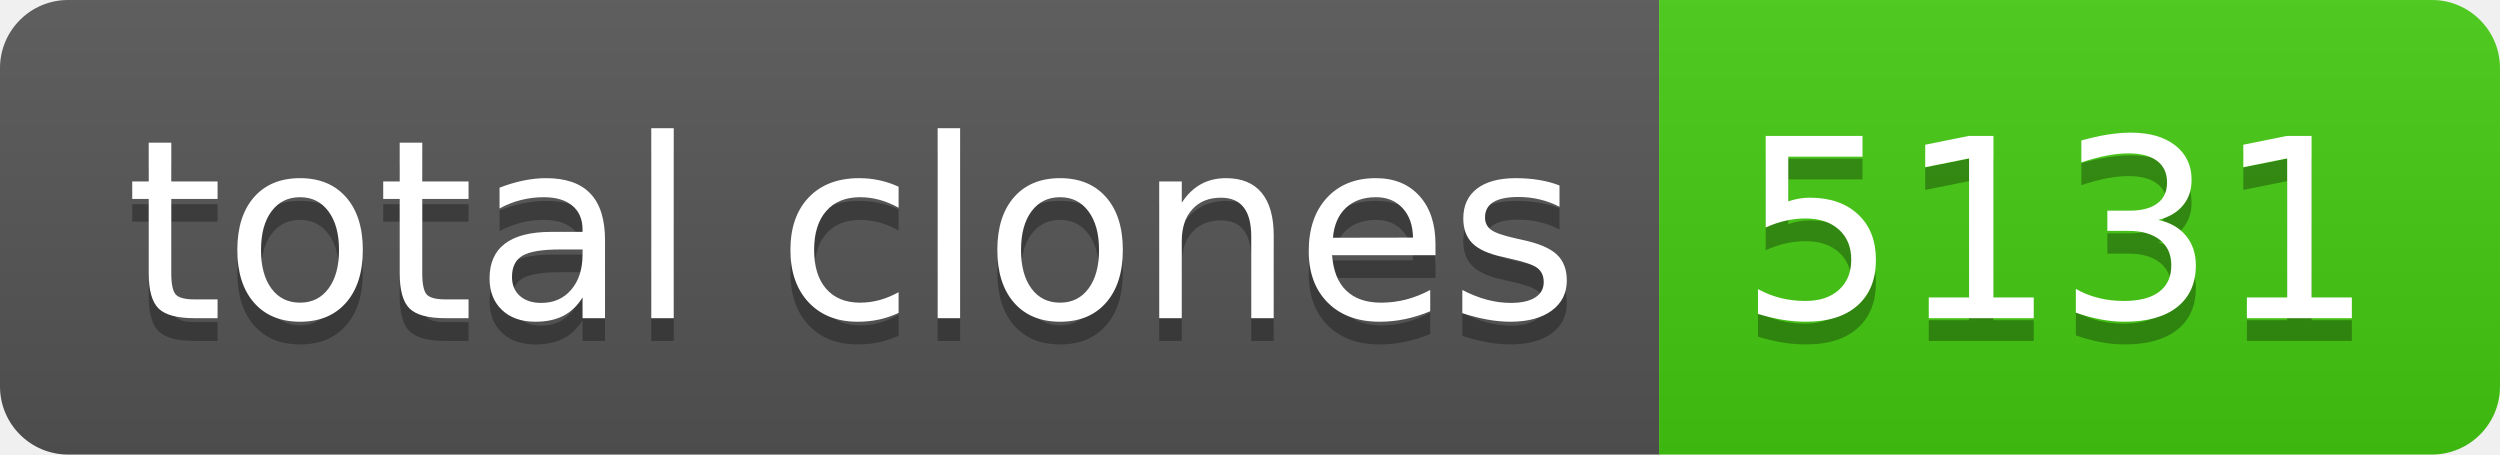
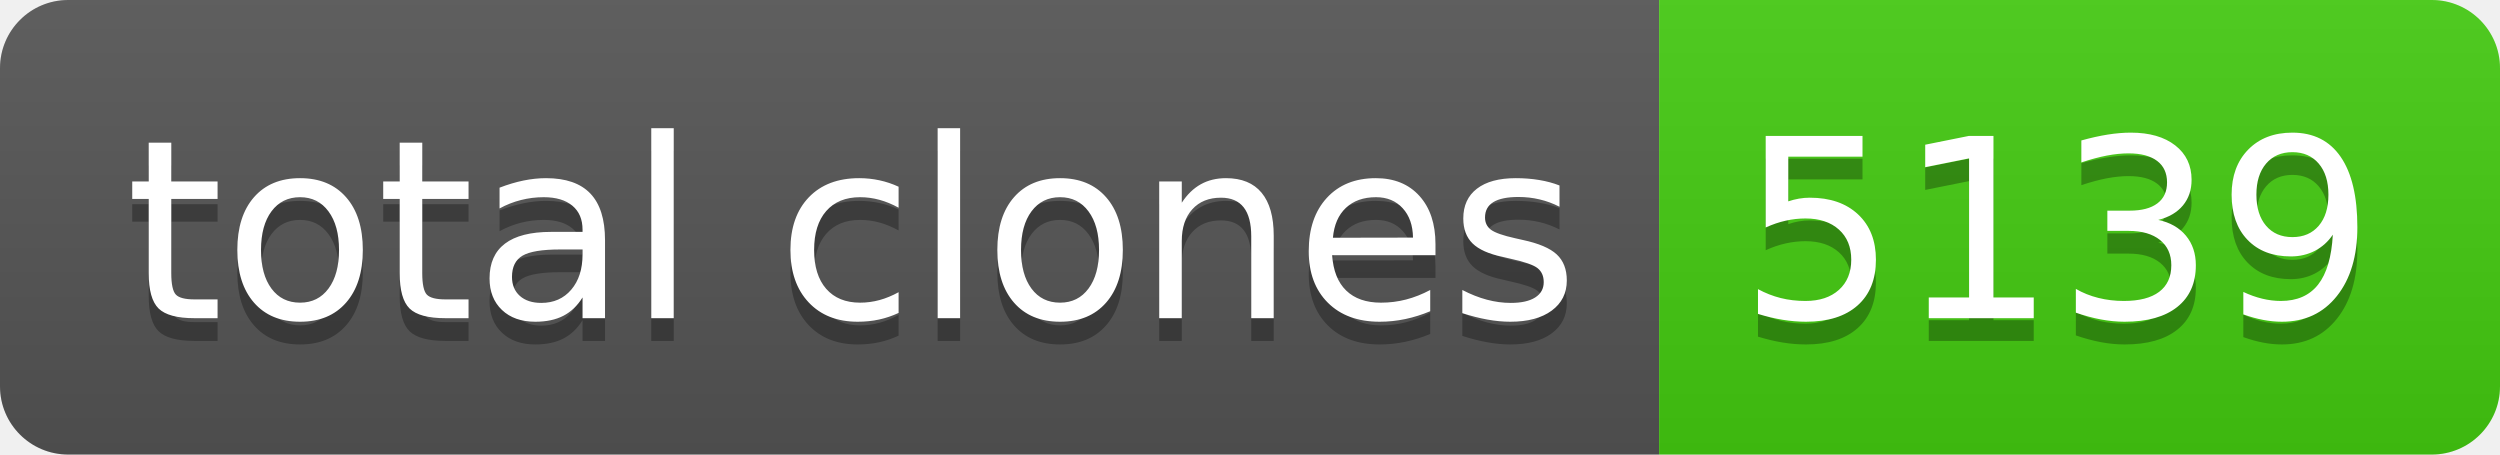
- <svg xmlns="http://www.w3.org/2000/svg" width="110" height="20" role="img" aria-label="total clones: 5131">
+ <svg xmlns="http://www.w3.org/2000/svg" width="110" height="20" role="img" aria-label="total clones: 5139">
  <linearGradient id="s" x2="0" y2="100%">
    <stop offset="0" stop-color="#bbb" stop-opacity=".1" />
    <stop offset="1" stop-opacity=".1" />
  </linearGradient>
  <clipPath id="r">
    <rect width="110" height="20" rx="3" fill="#fff" />
  </clipPath>
  <g clip-path="url(#r)">
    <rect width="73" height="20" fill="#555" />
    <rect x="73" width="37" height="20" fill="#4c1" />
    <rect width="110" height="20" fill="url(#s)" />
  </g>
  <g fill="#fff" text-anchor="middle" font-family="Verdana,Geneva,DejaVu Sans,sans-serif" text-rendering="geometricPrecision" font-size="110">
    <text aria-hidden="true" x="375" y="150" fill="#010101" fill-opacity=".3" transform="scale(.1)" textLength="630">total clones</text>
    <text x="375" y="140" transform="scale(.1)" fill="#fff" textLength="630">total clones</text>
-     <text aria-hidden="true" x="905" y="150" fill="#010101" fill-opacity=".3" transform="scale(.1)" textLength="270">5131</text>
-     <text x="905" y="140" transform="scale(.1)" fill="#fff" textLength="270">5131</text>
+     <text aria-hidden="true" x="905" y="150" fill="#010101" fill-opacity=".3" transform="scale(.1)" textLength="270">5139</text>
+     <text x="905" y="140" transform="scale(.1)" fill="#fff" textLength="270">5139</text>
  </g>
</svg>
